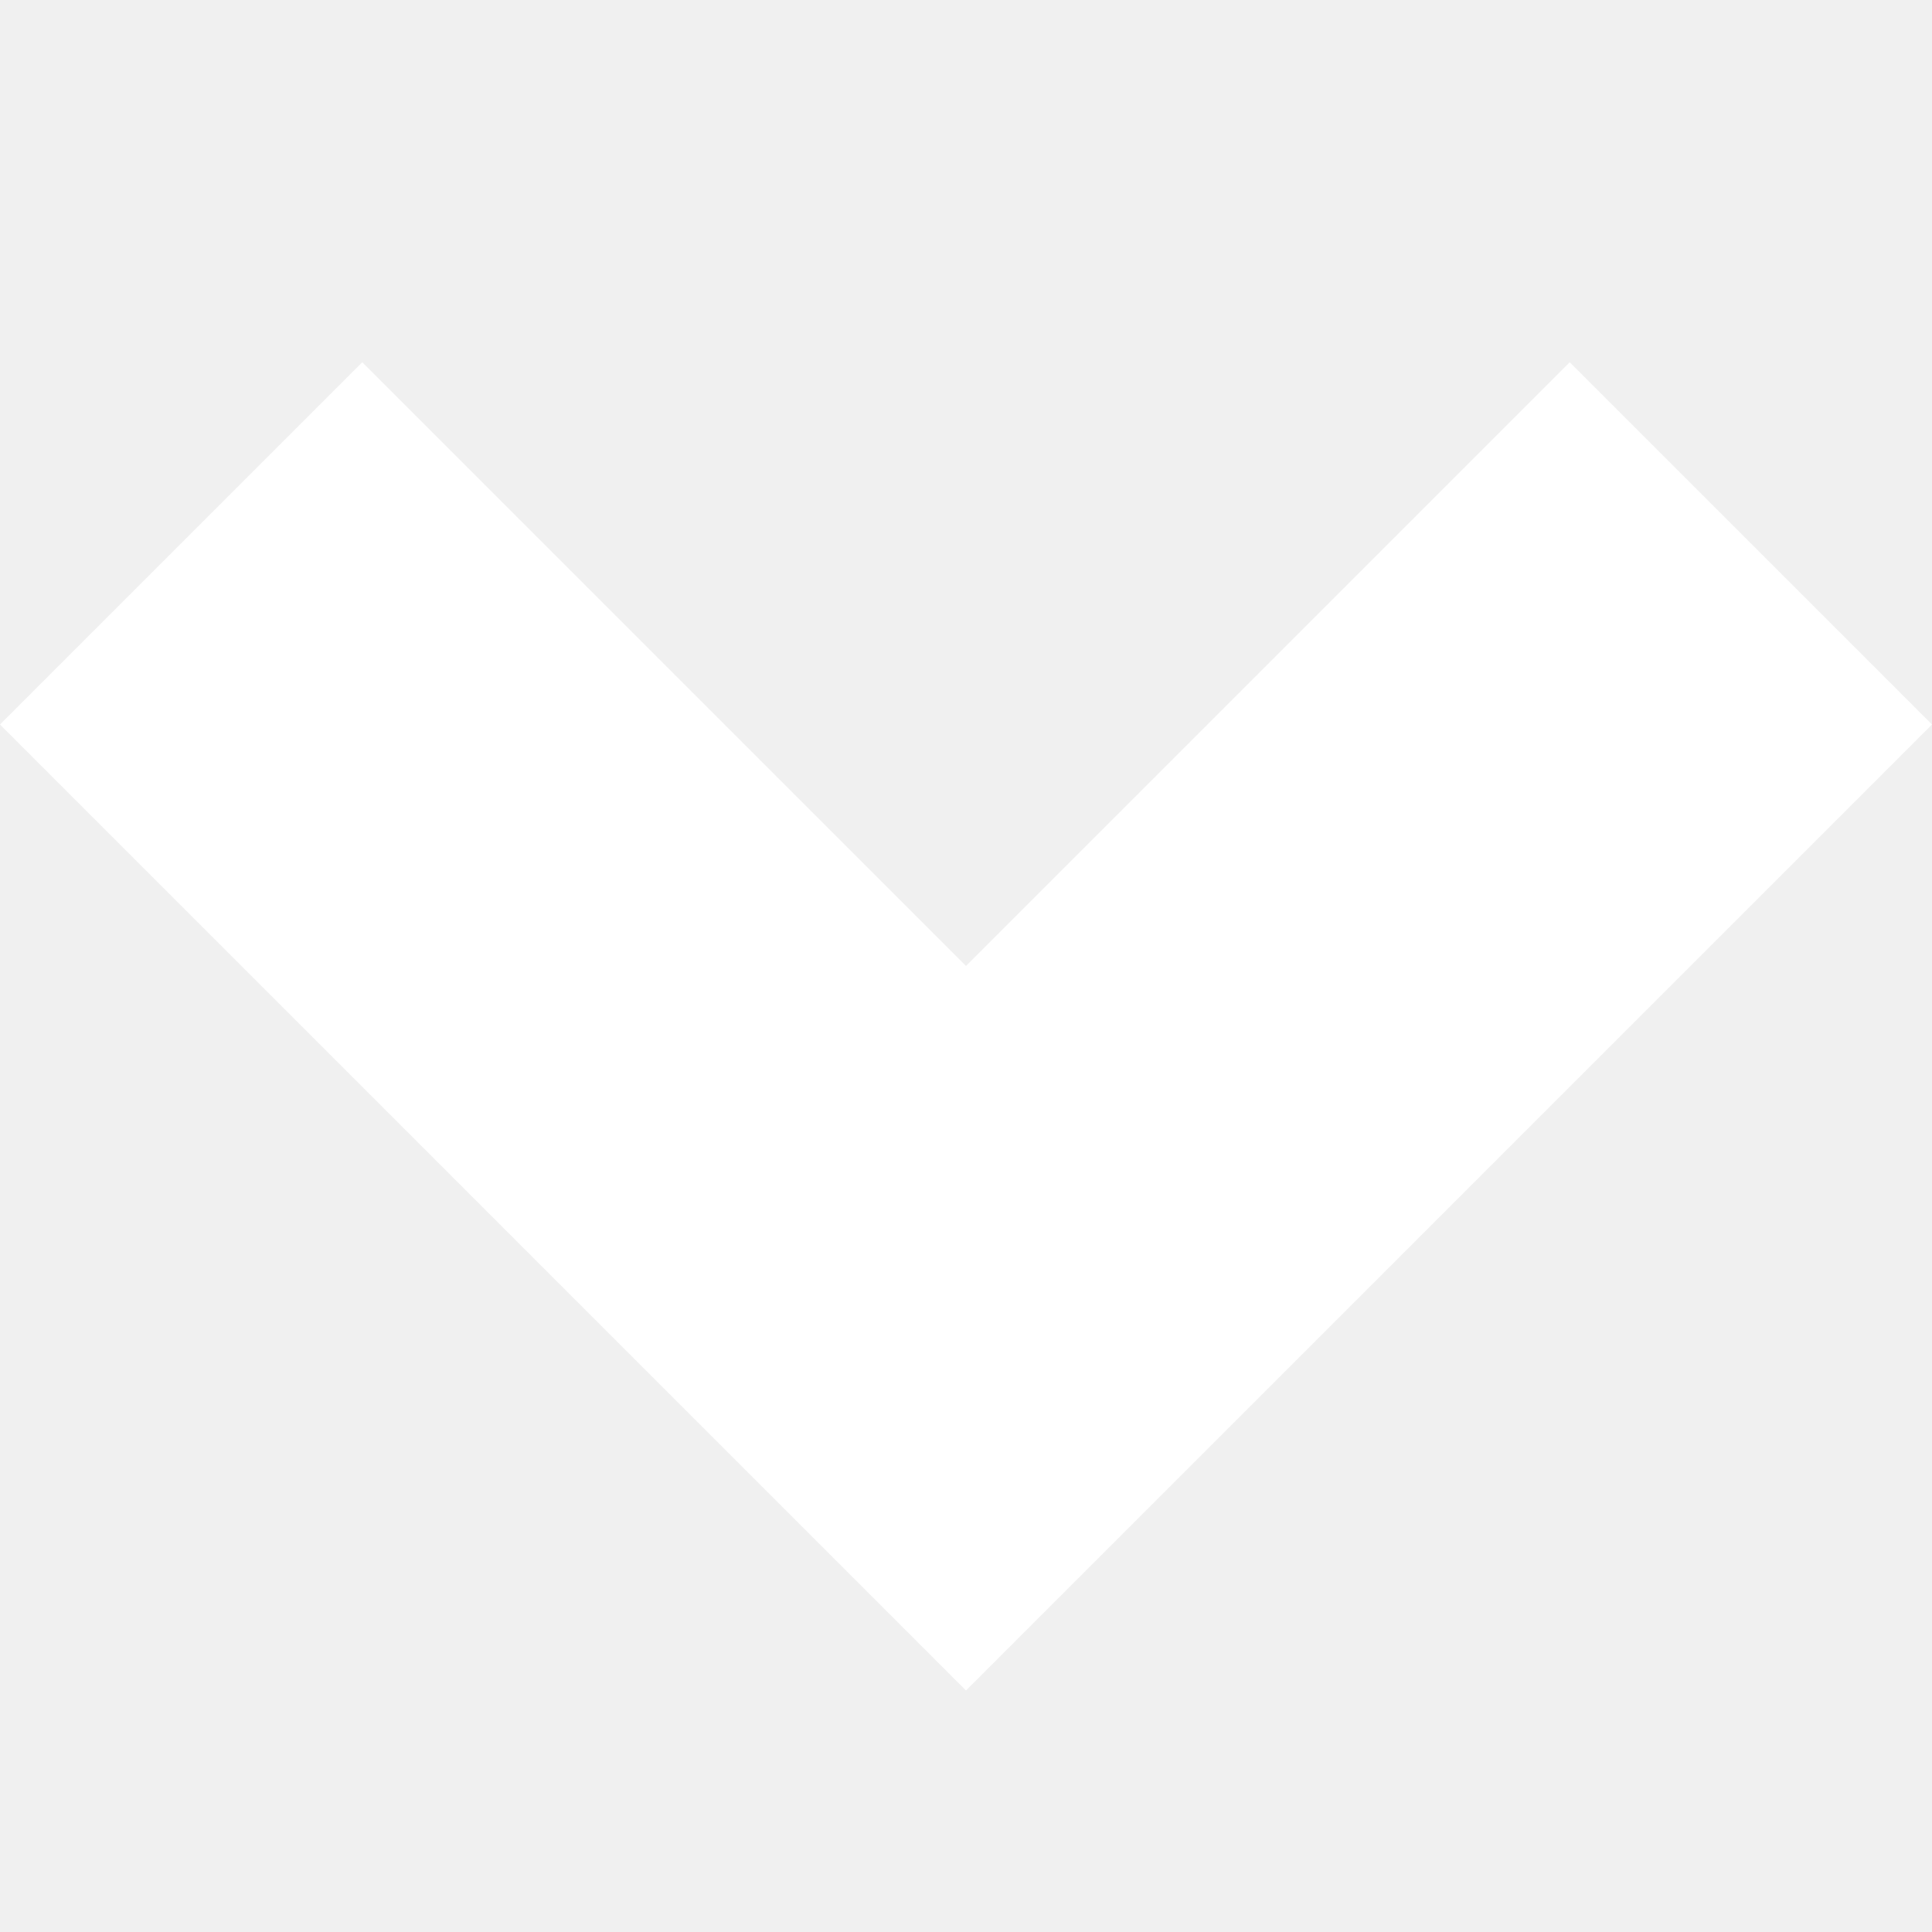
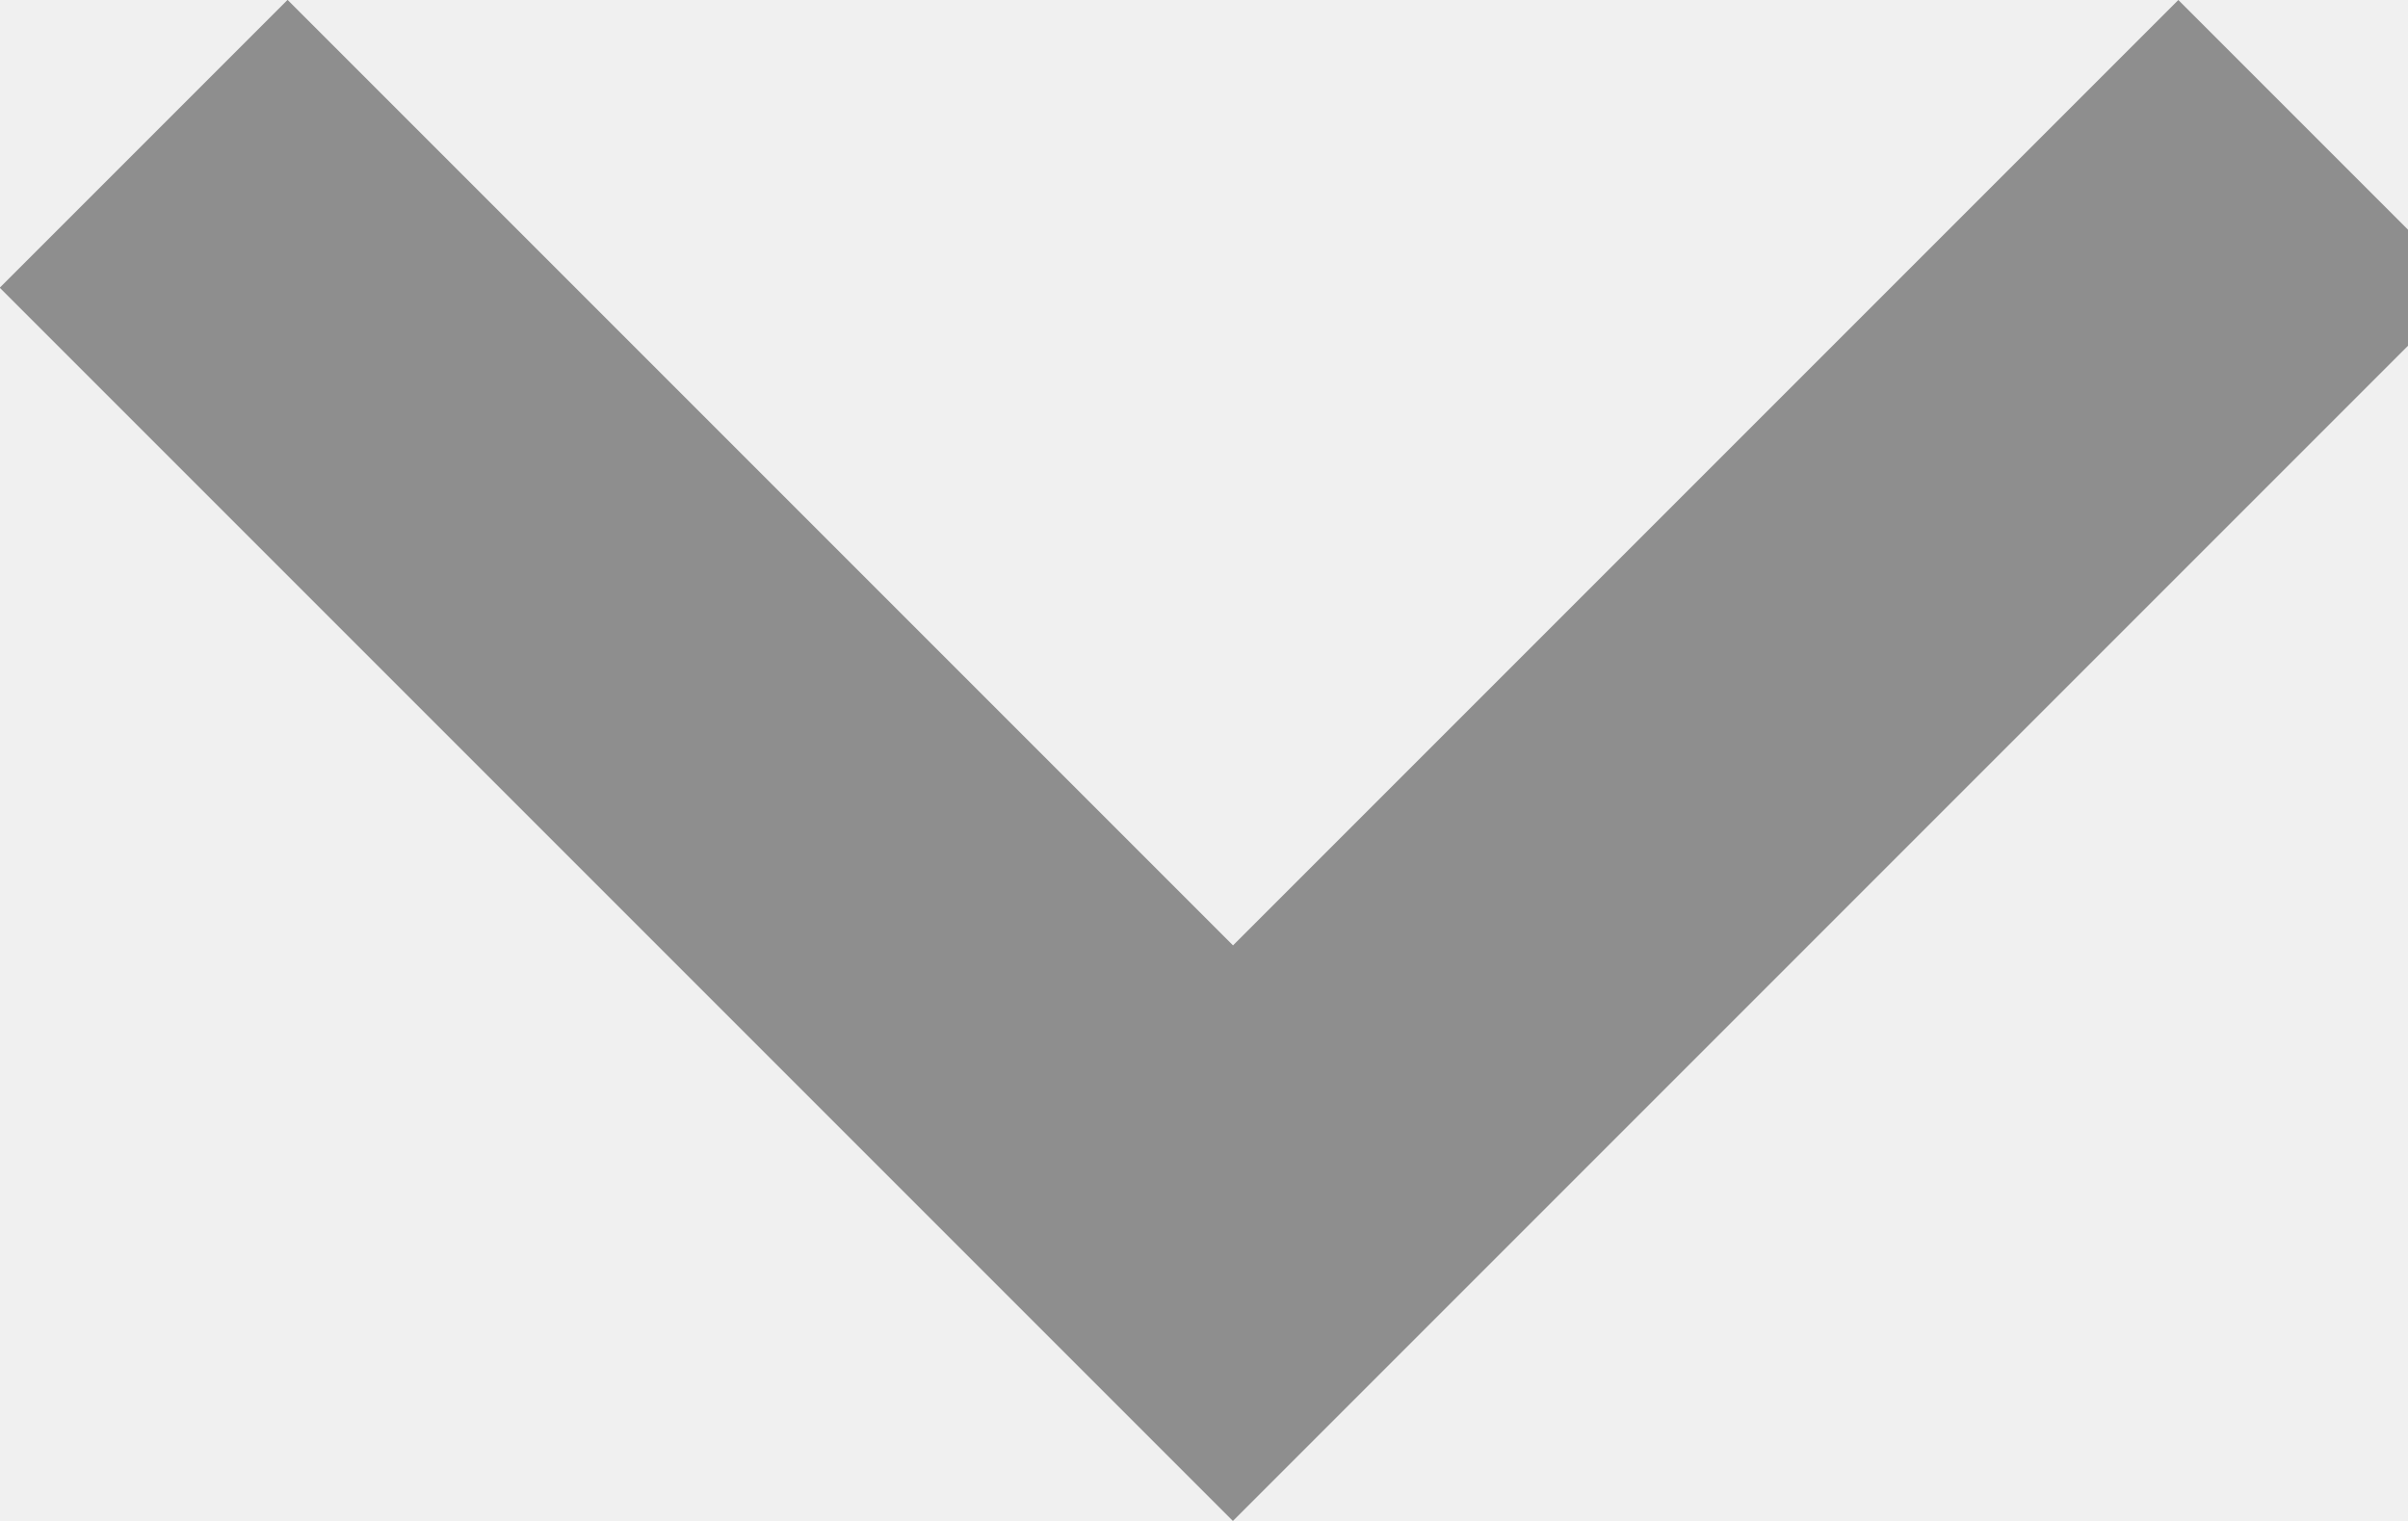
- <svg xmlns="http://www.w3.org/2000/svg" height="20" width="20" version="1.1">
-   <path fill="#fff" d="M 3.75,3.75l-3.75,3.75l 10,10l 10-10l-3.75-3.75L 10,10L 3.75,3.75z" />
+ <svg xmlns="http://www.w3.org/2000/svg" version="1.1" width="19" height="12" viewBox="0 0 19 12">
+   <path fill="#8e8e8e" d="M2.27 0l7.459 7.459 7.459-7.459 2.27 2.27-9.73 9.73-9.73-9.73 2.27-2.27z" />
</svg>
